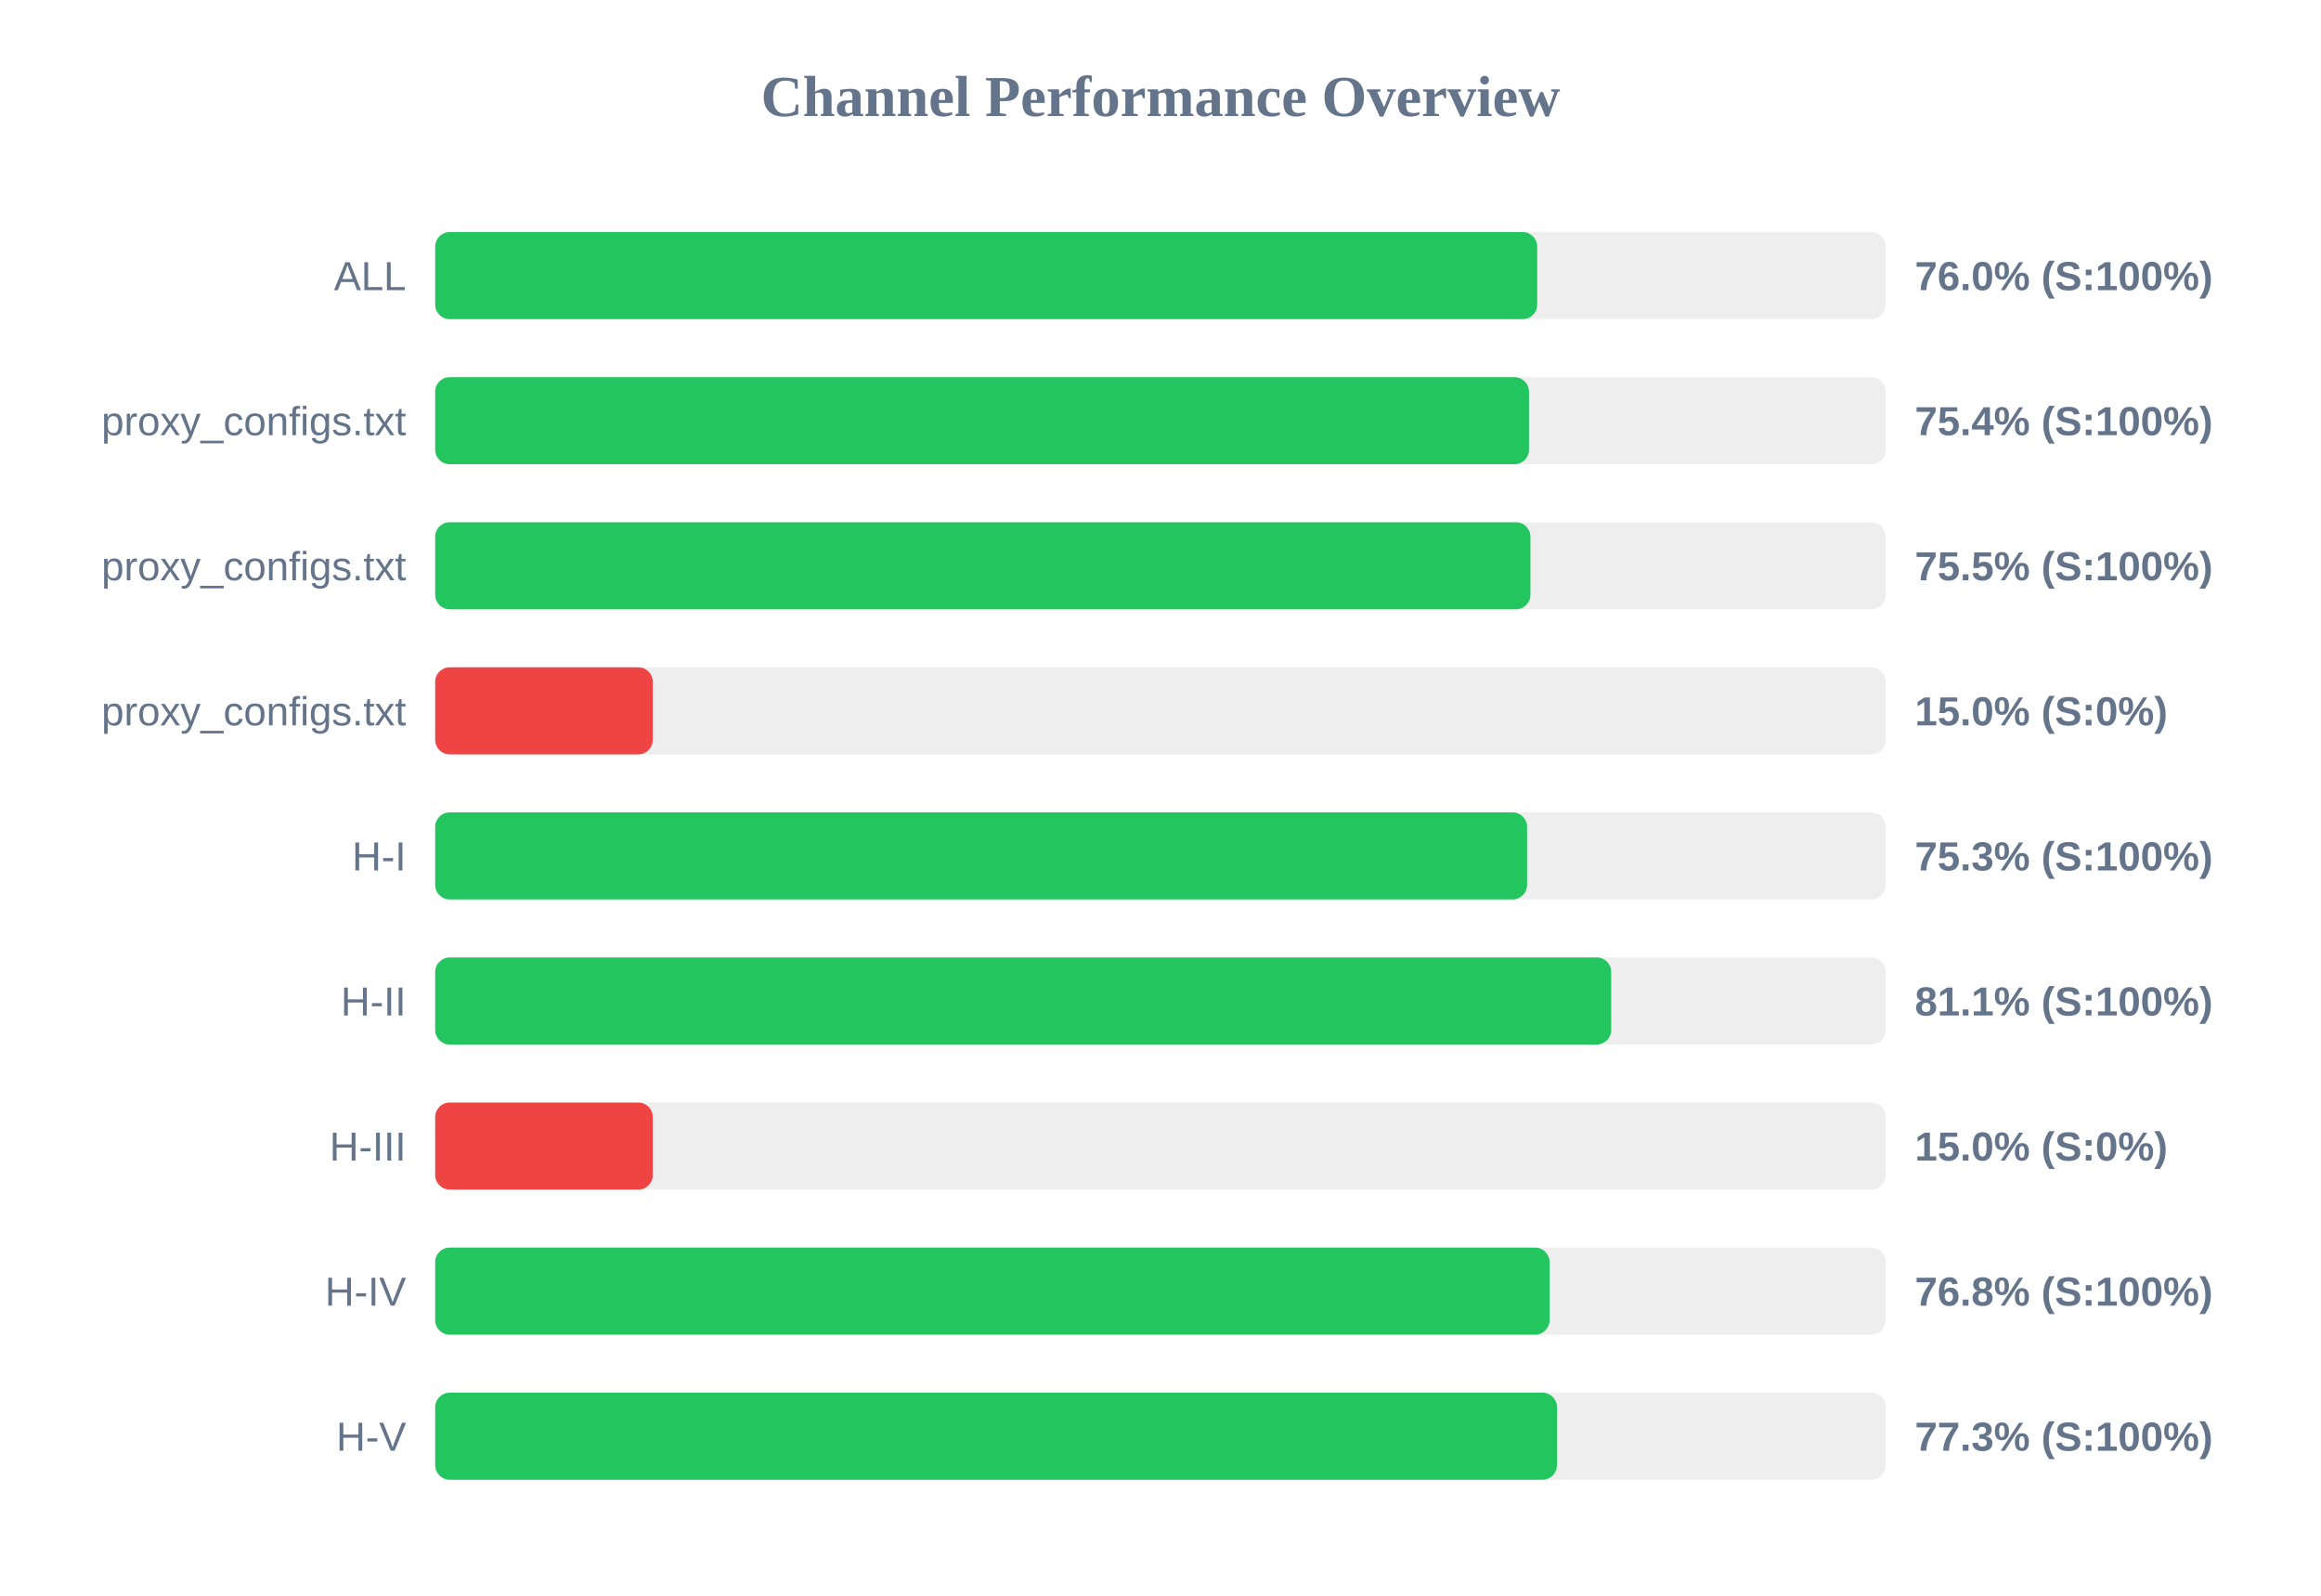
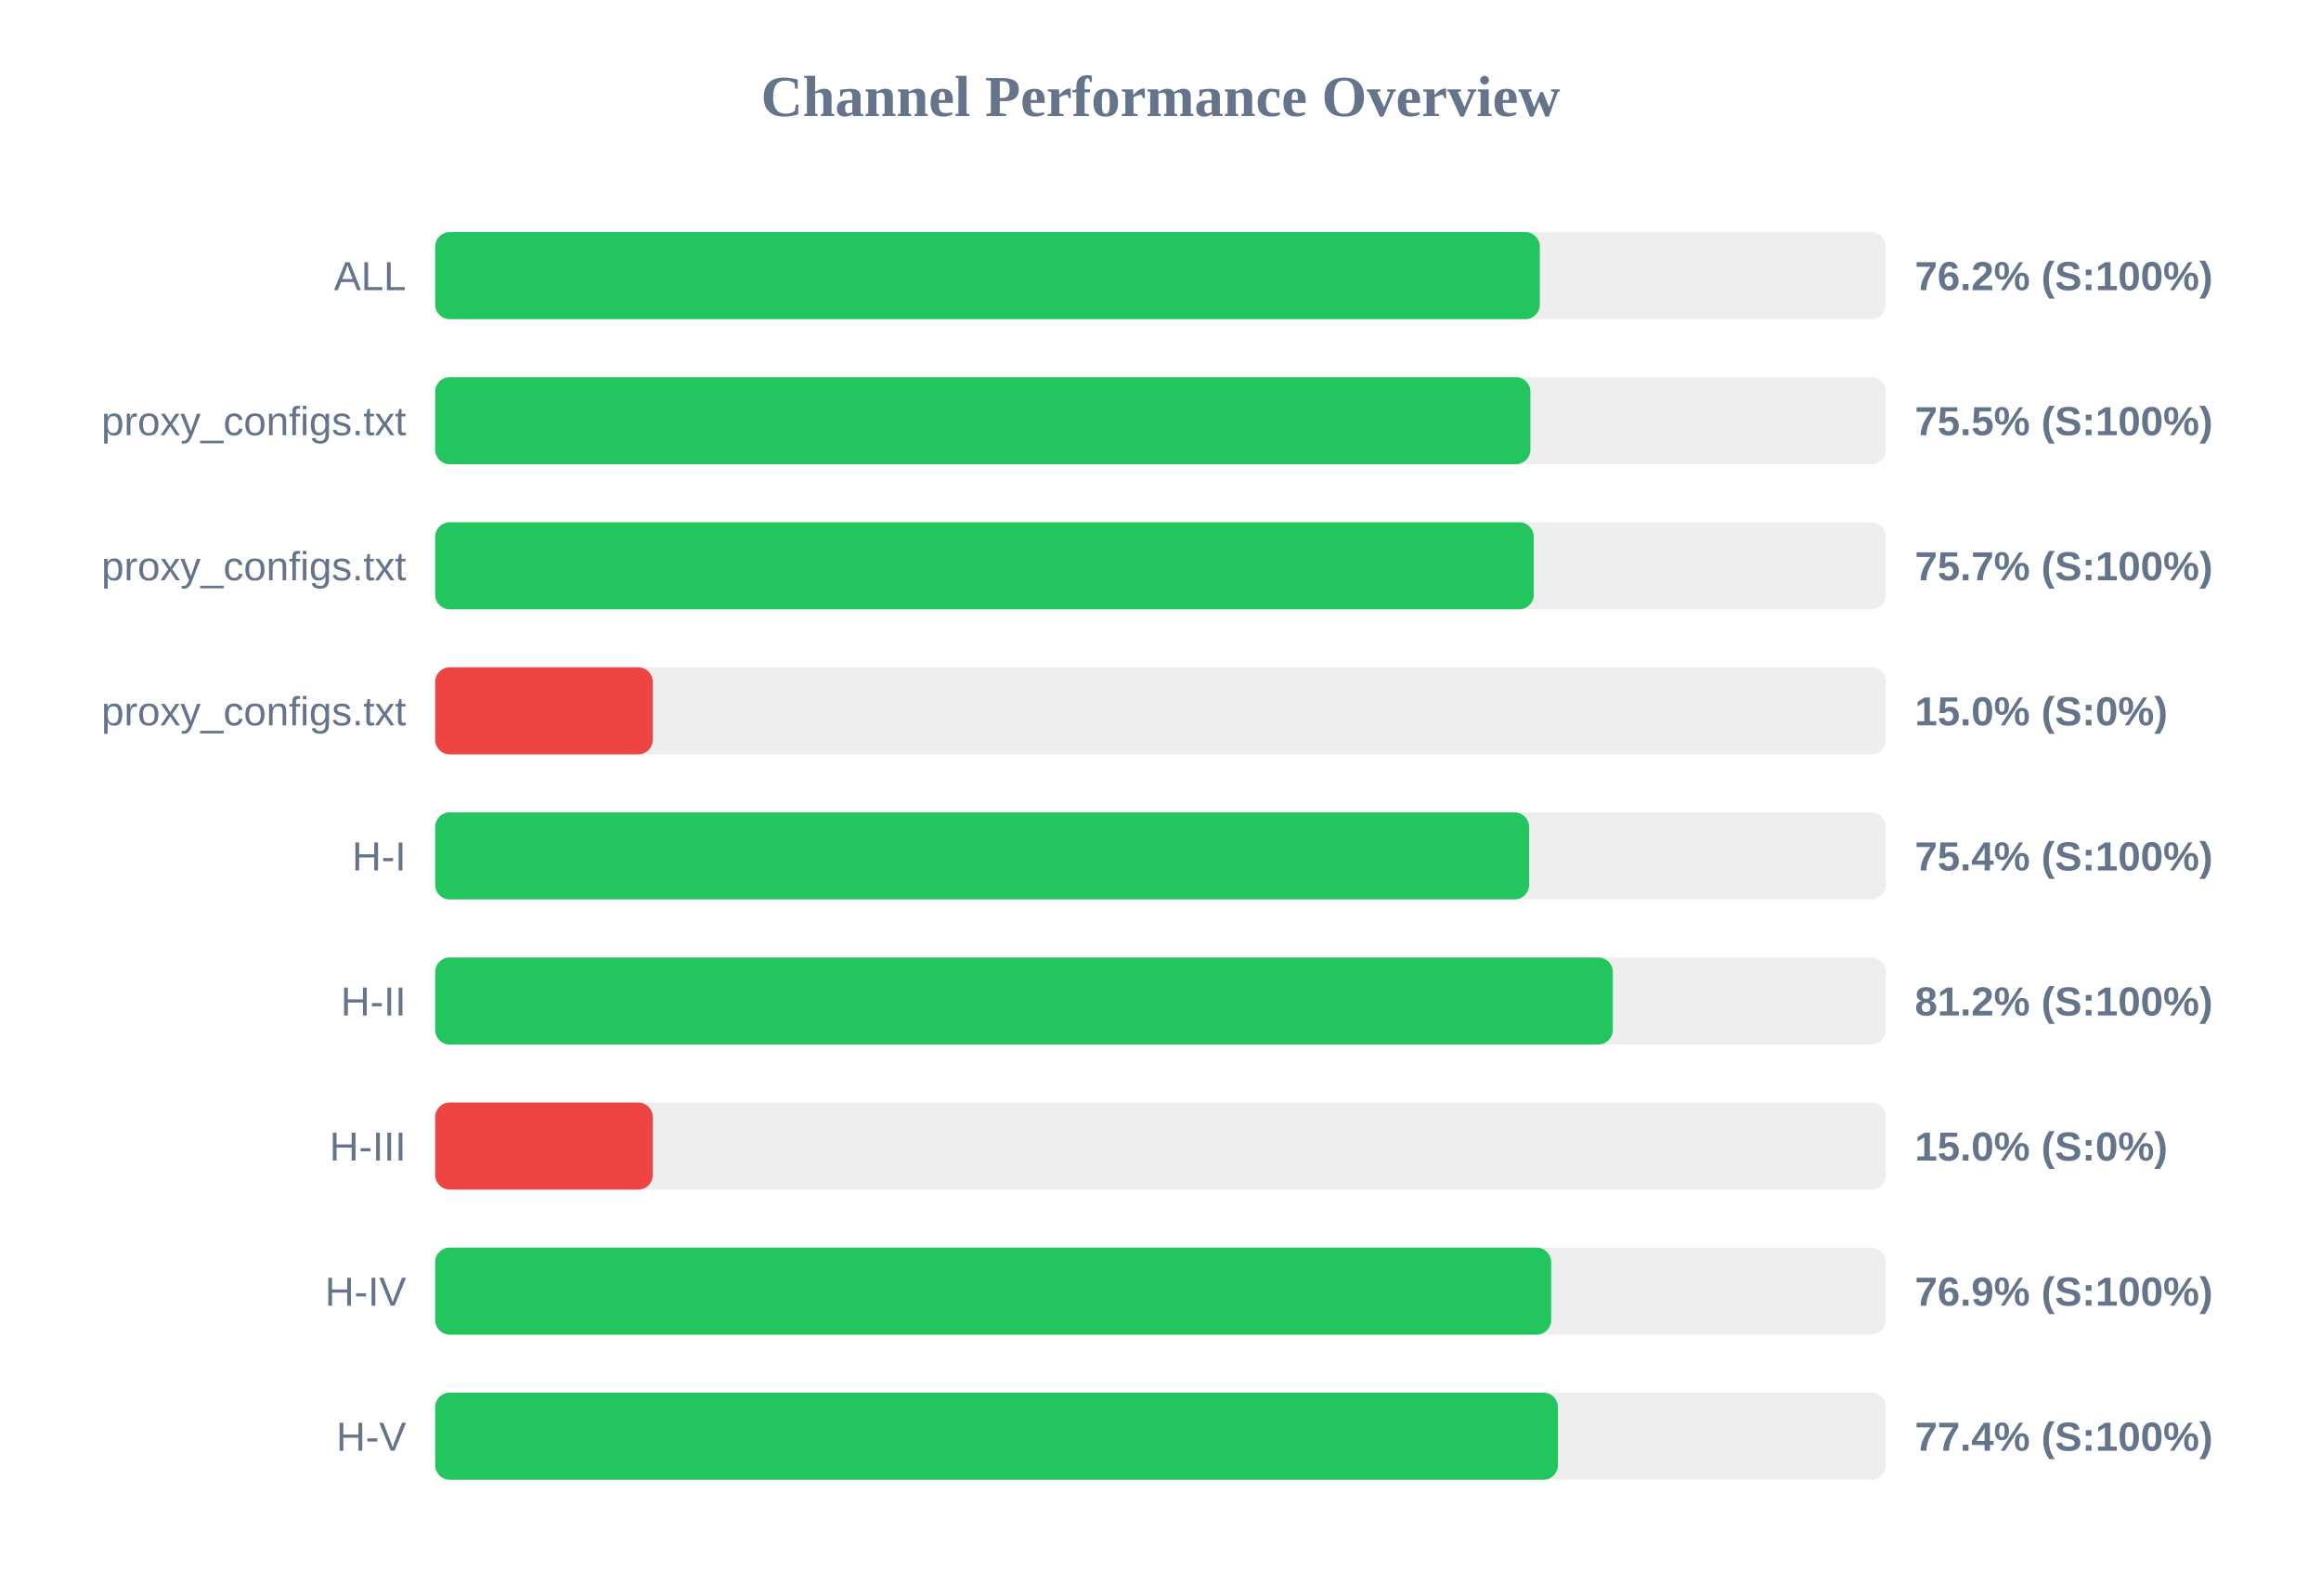
<svg xmlns="http://www.w3.org/2000/svg" width="800" height="550" version="1.1">
  <style>
        .row { font: 14px Arial; fill: #64748b; }
        .score { font: bold 14px Arial; fill: #64748b; }
    </style>
  <text x="400" y="40" text-anchor="middle" font-size="20px" font-weight="bold" fill="#64748b">Channel Performance Overview</text>
  <rect x="150" y="80" width="500" height="30" fill="#eee" rx="5" />
-   <rect x="150" y="80" width="379.85" height="30" fill="#22c55e" rx="5" />
+   <rect x="150" y="80" width="380.75" height="30" fill="#22c55e" rx="5" />
  <text x="140" y="100" text-anchor="end" class="row">ALL</text>
-   <text x="660" y="100" text-anchor="start" class="score">76.0% (S:100%)</text>
+   <text x="660" y="100" text-anchor="start" class="score">76.2% (S:100%)</text>
  <rect x="150" y="130" width="500" height="30" fill="#eee" rx="5" />
-   <rect x="150" y="130" width="377.0" height="30" fill="#22c55e" rx="5" />
+   <rect x="150" y="130" width="377.5" height="30" fill="#22c55e" rx="5" />
  <text x="140" y="150" text-anchor="end" class="row">proxy_configs.txt</text>
-   <text x="660" y="150" text-anchor="start" class="score">75.4% (S:100%)</text>
+   <text x="660" y="150" text-anchor="start" class="score">75.5% (S:100%)</text>
  <rect x="150" y="180" width="500" height="30" fill="#eee" rx="5" />
-   <rect x="150" y="180" width="377.5" height="30" fill="#22c55e" rx="5" />
+   <rect x="150" y="180" width="378.65" height="30" fill="#22c55e" rx="5" />
  <text x="140" y="200" text-anchor="end" class="row">proxy_configs.txt</text>
-   <text x="660" y="200" text-anchor="start" class="score">75.5% (S:100%)</text>
+   <text x="660" y="200" text-anchor="start" class="score">75.7% (S:100%)</text>
  <rect x="150" y="230" width="500" height="30" fill="#eee" rx="5" />
  <rect x="150" y="230" width="75.0" height="30" fill="#ef4444" rx="5" />
  <text x="140" y="250" text-anchor="end" class="row">proxy_configs.txt</text>
  <text x="660" y="250" text-anchor="start" class="score">15.0% (S:0%)</text>
  <rect x="150" y="280" width="500" height="30" fill="#eee" rx="5" />
-   <rect x="150" y="280" width="376.35" height="30" fill="#22c55e" rx="5" />
+   <rect x="150" y="280" width="377.05" height="30" fill="#22c55e" rx="5" />
  <text x="140" y="300" text-anchor="end" class="row">H-I</text>
-   <text x="660" y="300" text-anchor="start" class="score">75.3% (S:100%)</text>
+   <text x="660" y="300" text-anchor="start" class="score">75.4% (S:100%)</text>
  <rect x="150" y="330" width="500" height="30" fill="#eee" rx="5" />
-   <rect x="150" y="330" width="405.35" height="30" fill="#22c55e" rx="5" />
+   <rect x="150" y="330" width="405.9" height="30" fill="#22c55e" rx="5" />
  <text x="140" y="350" text-anchor="end" class="row">H-II</text>
-   <text x="660" y="350" text-anchor="start" class="score">81.1% (S:100%)</text>
+   <text x="660" y="350" text-anchor="start" class="score">81.2% (S:100%)</text>
  <rect x="150" y="380" width="500" height="30" fill="#eee" rx="5" />
  <rect x="150" y="380" width="75.0" height="30" fill="#ef4444" rx="5" />
  <text x="140" y="400" text-anchor="end" class="row">H-III</text>
  <text x="660" y="400" text-anchor="start" class="score">15.0% (S:0%)</text>
  <rect x="150" y="430" width="500" height="30" fill="#eee" rx="5" />
-   <rect x="150" y="430" width="384.1" height="30" fill="#22c55e" rx="5" />
+   <rect x="150" y="430" width="384.65" height="30" fill="#22c55e" rx="5" />
  <text x="140" y="450" text-anchor="end" class="row">H-IV</text>
-   <text x="660" y="450" text-anchor="start" class="score">76.8% (S:100%)</text>
+   <text x="660" y="450" text-anchor="start" class="score">76.9% (S:100%)</text>
  <rect x="150" y="480" width="500" height="30" fill="#eee" rx="5" />
-   <rect x="150" y="480" width="386.65" height="30" fill="#22c55e" rx="5" />
+   <rect x="150" y="480" width="387.0" height="30" fill="#22c55e" rx="5" />
  <text x="140" y="500" text-anchor="end" class="row">H-V</text>
-   <text x="660" y="500" text-anchor="start" class="score">77.3% (S:100%)</text>
+   <text x="660" y="500" text-anchor="start" class="score">77.4% (S:100%)</text>
</svg>
